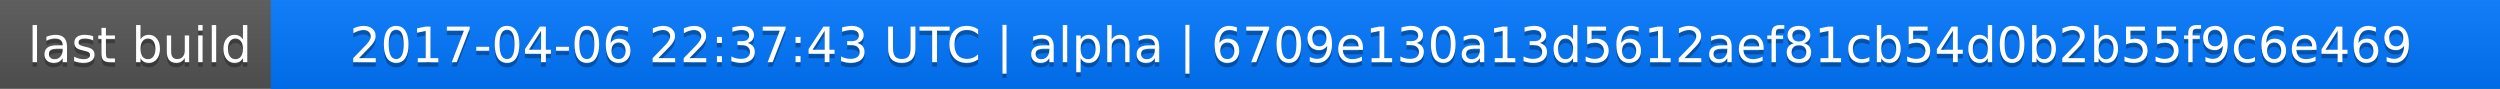
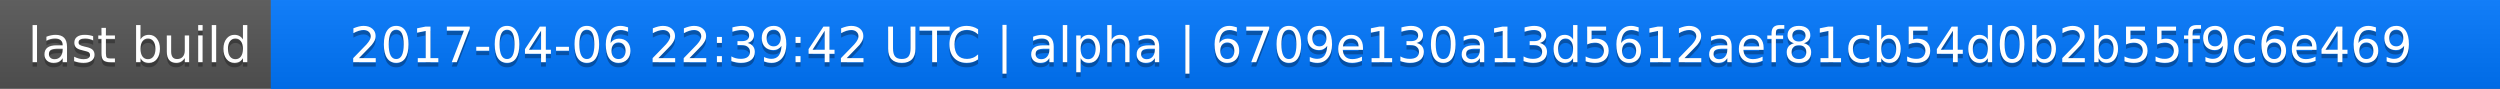
<svg xmlns="http://www.w3.org/2000/svg" width="563" height="20">
  <linearGradient id="a" x2="0" y2="100%">
    <stop offset="0" stop-color="#bbb" stop-opacity=".1" />
    <stop offset="1" stop-opacity=".1" />
  </linearGradient>
  <rect rx="0" width="563" height="20" fill="#555" />
  <rect rx="0" x="61" width="502" height="20" fill="#07f" />
  <path fill="#07f" d="M61 0h4v20h-4z" />
  <rect rx="0" width="563" height="20" fill="url(#a)" />
  <g fill="#fff" text-anchor="middle" font-family="DejaVu Sans,Verdana,Geneva,sans-serif" font-size="11">
    <text x="31.5" y="15" fill="#010101" fill-opacity=".3">last build</text>
    <text x="31.5" y="14">last build</text>
-     <text x="311" y="15" fill="#010101" fill-opacity=".3">2017-04-06 22:37:43 UTC | alpha | 6709e130a13d5612aef81cb54d0b2b55f9c6e469</text>
-     <text x="311" y="14">2017-04-06 22:37:43 UTC | alpha | 6709e130a13d5612aef81cb54d0b2b55f9c6e469</text>
+     <text x="311" y="15" fill="#010101" fill-opacity=".3">2017-04-06 22:39:42 UTC | alpha | 6709e130a13d5612aef81cb54d0b2b55f9c6e469</text>
+     <text x="311" y="14">2017-04-06 22:39:42 UTC | alpha | 6709e130a13d5612aef81cb54d0b2b55f9c6e469</text>
  </g>
</svg>
